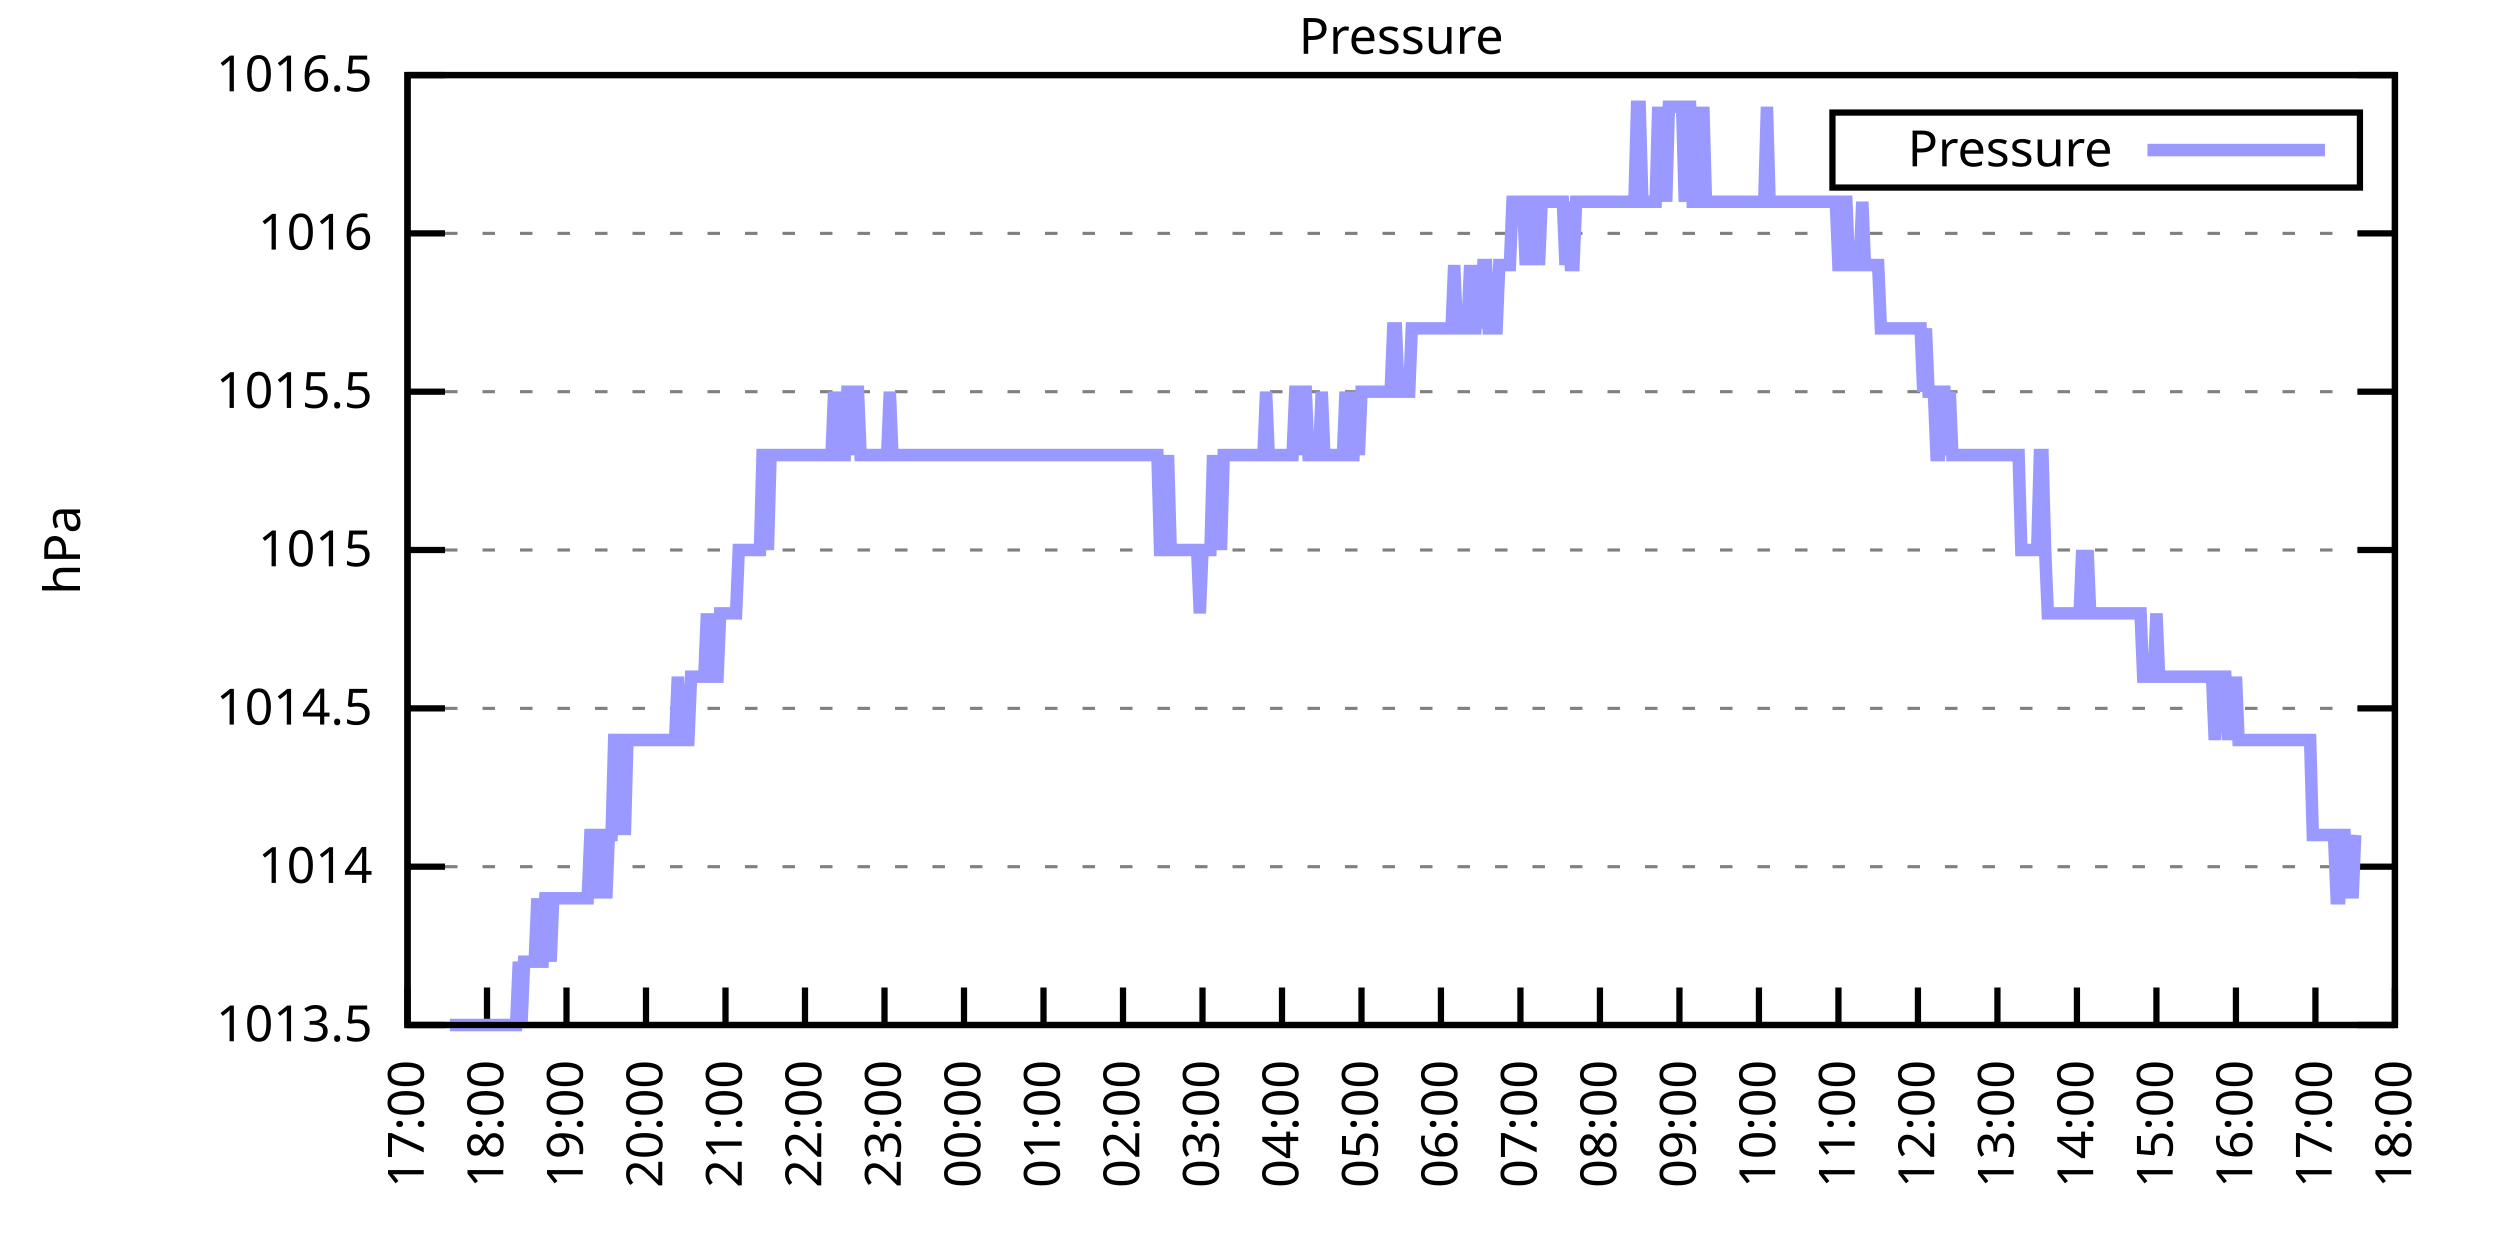
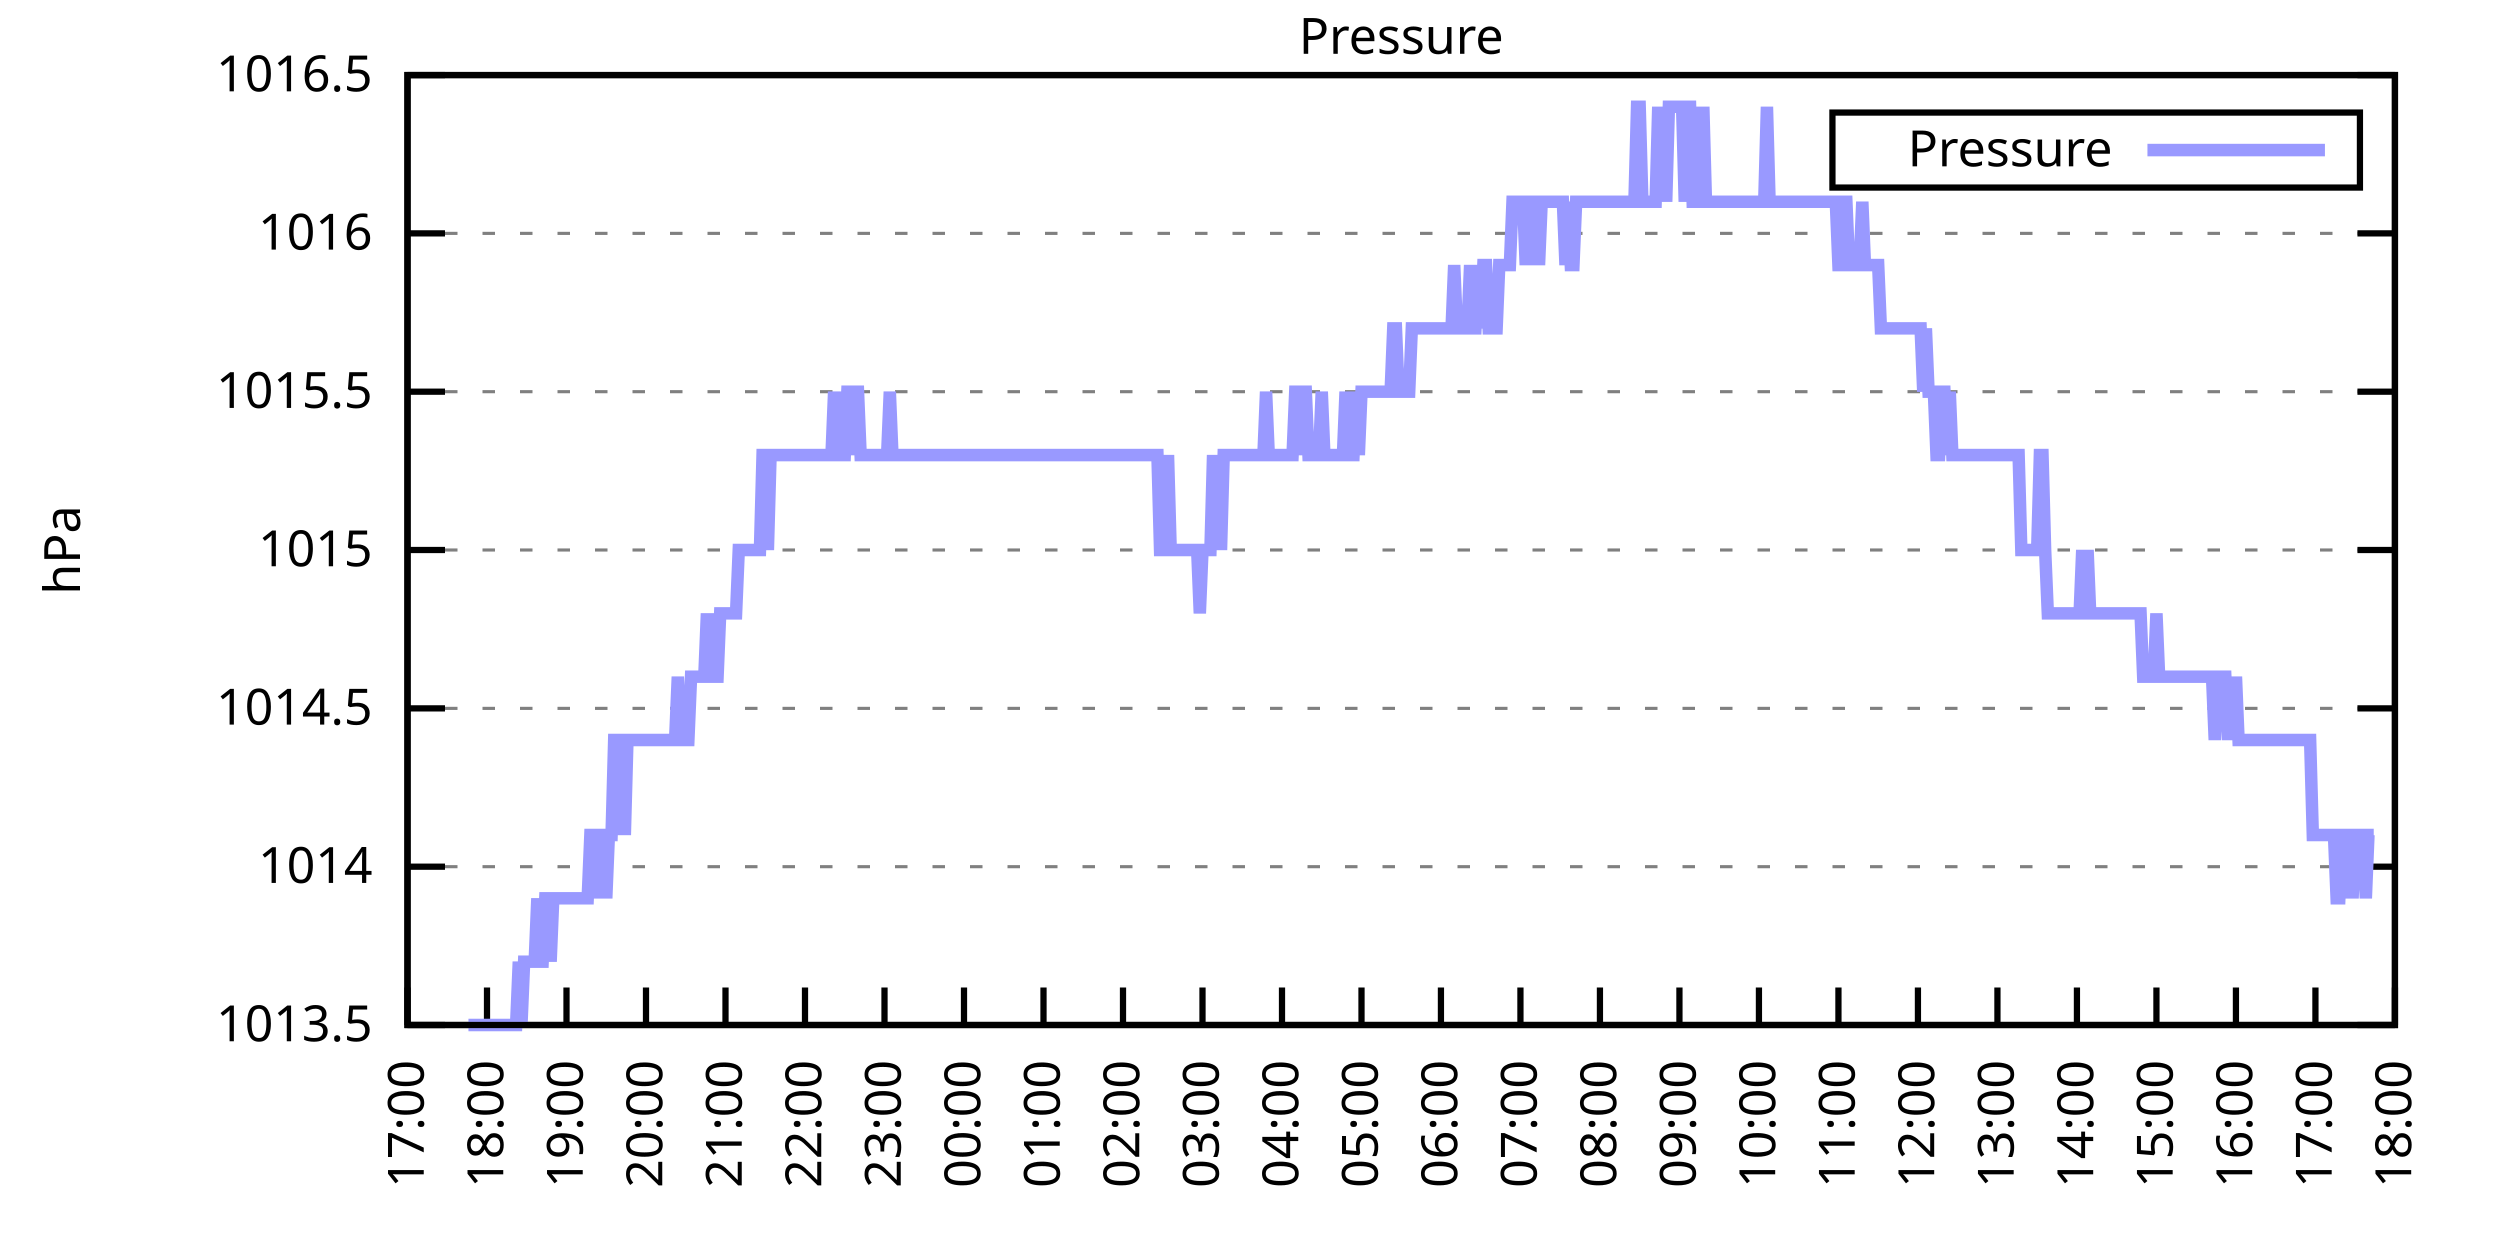
<svg xmlns="http://www.w3.org/2000/svg" xmlns:xlink="http://www.w3.org/1999/xlink" width="400" height="200" viewBox="0 0 400 200">
  <g id="gnuplot_canvas">
    <rect x="0" y="0" width="400" height="200" fill="none" />
    <defs>
      <circle id="gpDot" r="0.5" stroke-width="0.5" stroke="currentColor" />
      <path id="gpPt0" stroke-width="0.333" stroke="currentColor" d="M-1,0 h2 M0,-1 v2" />
      <path id="gpPt1" stroke-width="0.333" stroke="currentColor" d="M-1,-1 L1,1 M1,-1 L-1,1" />
      <path id="gpPt2" stroke-width="0.333" stroke="currentColor" d="M-1,0 L1,0 M0,-1 L0,1 M-1,-1 L1,1 M-1,1 L1,-1" />
      <rect id="gpPt3" stroke-width="0.333" stroke="currentColor" x="-1" y="-1" width="2" height="2" />
      <rect id="gpPt4" stroke-width="0.333" stroke="currentColor" fill="currentColor" x="-1" y="-1" width="2" height="2" />
      <circle id="gpPt5" stroke-width="0.333" stroke="currentColor" cx="0" cy="0" r="1" />
      <use xlink:href="#gpPt5" id="gpPt6" fill="currentColor" stroke="none" />
      <path id="gpPt7" stroke-width="0.333" stroke="currentColor" d="M0,-1.33 L-1.33,0.67 L1.33,0.67 z" />
      <use xlink:href="#gpPt7" id="gpPt8" fill="currentColor" stroke="none" />
      <use xlink:href="#gpPt7" id="gpPt9" stroke="currentColor" transform="rotate(180)" />
      <use xlink:href="#gpPt9" id="gpPt10" fill="currentColor" stroke="none" />
      <use xlink:href="#gpPt3" id="gpPt11" stroke="currentColor" transform="rotate(45)" />
      <use xlink:href="#gpPt11" id="gpPt12" fill="currentColor" stroke="none" />
      <path id="gpPt13" stroke-width="0.333" stroke="currentColor" d="M0,1.330 L1.265,0.411 L0.782,-1.067 L-0.782,-1.076 L-1.265,0.411 z" />
      <use xlink:href="#gpPt13" id="gpPt14" fill="currentColor" stroke="none" />
      <filter id="textbox" filterUnits="objectBoundingBox" x="0" y="0" height="1" width="1">
        <feFlood flood-color="white" flood-opacity="1" result="bgnd" />
        <feComposite in="SourceGraphic" in2="bgnd" operator="atop" />
      </filter>
      <filter id="greybox" filterUnits="objectBoundingBox" x="0" y="0" height="1" width="1">
        <feFlood flood-color="lightgrey" flood-opacity="1" result="grey" />
        <feComposite in="SourceGraphic" in2="grey" operator="atop" />
      </filter>
    </defs>
    <g fill="none" color="white" stroke="currentColor" stroke-width="1.00" stroke-linecap="butt" stroke-linejoin="miter">
</g>
    <g fill="none" color="black" stroke="currentColor" stroke-width="1.00" stroke-linecap="butt" stroke-linejoin="miter">
      <g stroke="none" shape-rendering="crispEdges">
        <polygon fill="rgb(255, 255, 255)" points="65.20,164.00 383.18,164.00 383.18,12.02 65.20,12.02 " />
      </g>
    </g>
    <g fill="none" color="black" stroke="currentColor" stroke-width="1.00" stroke-linecap="butt" stroke-linejoin="miter">
</g>
    <g fill="none" color="black" stroke="black" stroke-width="0.50" stroke-linecap="butt" stroke-linejoin="miter">
</g>
    <g fill="none" color="gray" stroke="currentColor" stroke-width="0.50" stroke-linecap="butt" stroke-linejoin="miter">
      <path stroke="gray" stroke-dasharray="2,4" class="gridline" d="M65.20,164.00 L383.19,164.00  " />
    </g>
    <g fill="none" color="gray" stroke="gray" stroke-width="1.00" stroke-linecap="butt" stroke-linejoin="miter">
</g>
    <g fill="none" color="black" stroke="currentColor" stroke-width="1.00" stroke-linecap="butt" stroke-linejoin="miter">
      <path stroke="black" d="M65.20,164.00 L71.20,164.00 M383.19,164.00 L377.19,164.00  " />
      <g transform="translate(59.60,166.60)" stroke="none" fill="black" font-family="Sans" font-size="8.00" text-anchor="end">
        <text>
          <tspan font-family="Sans"> 1013.5</tspan>
        </text>
      </g>
    </g>
    <g fill="none" color="black" stroke="currentColor" stroke-width="1.00" stroke-linecap="butt" stroke-linejoin="miter">
</g>
    <g fill="none" color="black" stroke="black" stroke-width="0.50" stroke-linecap="butt" stroke-linejoin="miter">
</g>
    <g fill="none" color="gray" stroke="currentColor" stroke-width="0.50" stroke-linecap="butt" stroke-linejoin="miter">
      <path stroke="gray" stroke-dasharray="2,4" class="gridline" d="M65.20,138.67 L383.19,138.67  " />
    </g>
    <g fill="none" color="gray" stroke="gray" stroke-width="1.00" stroke-linecap="butt" stroke-linejoin="miter">
</g>
    <g fill="none" color="black" stroke="currentColor" stroke-width="1.00" stroke-linecap="butt" stroke-linejoin="miter">
      <path stroke="black" d="M65.20,138.67 L71.20,138.67 M383.19,138.67 L377.19,138.67  " />
      <g transform="translate(59.60,141.27)" stroke="none" fill="black" font-family="Sans" font-size="8.00" text-anchor="end">
        <text>
          <tspan font-family="Sans"> 1014</tspan>
        </text>
      </g>
    </g>
    <g fill="none" color="black" stroke="currentColor" stroke-width="1.00" stroke-linecap="butt" stroke-linejoin="miter">
</g>
    <g fill="none" color="black" stroke="black" stroke-width="0.50" stroke-linecap="butt" stroke-linejoin="miter">
</g>
    <g fill="none" color="gray" stroke="currentColor" stroke-width="0.50" stroke-linecap="butt" stroke-linejoin="miter">
      <path stroke="gray" stroke-dasharray="2,4" class="gridline" d="M65.20,113.34 L383.19,113.34  " />
    </g>
    <g fill="none" color="gray" stroke="gray" stroke-width="1.00" stroke-linecap="butt" stroke-linejoin="miter">
</g>
    <g fill="none" color="black" stroke="currentColor" stroke-width="1.00" stroke-linecap="butt" stroke-linejoin="miter">
      <path stroke="black" d="M65.20,113.34 L71.20,113.34 M383.19,113.34 L377.19,113.34  " />
      <g transform="translate(59.60,115.94)" stroke="none" fill="black" font-family="Sans" font-size="8.00" text-anchor="end">
        <text>
          <tspan font-family="Sans"> 1014.5</tspan>
        </text>
      </g>
    </g>
    <g fill="none" color="black" stroke="currentColor" stroke-width="1.00" stroke-linecap="butt" stroke-linejoin="miter">
</g>
    <g fill="none" color="black" stroke="black" stroke-width="0.50" stroke-linecap="butt" stroke-linejoin="miter">
</g>
    <g fill="none" color="gray" stroke="currentColor" stroke-width="0.50" stroke-linecap="butt" stroke-linejoin="miter">
      <path stroke="gray" stroke-dasharray="2,4" class="gridline" d="M65.20,88.00 L383.19,88.00  " />
    </g>
    <g fill="none" color="gray" stroke="gray" stroke-width="1.00" stroke-linecap="butt" stroke-linejoin="miter">
</g>
    <g fill="none" color="black" stroke="currentColor" stroke-width="1.00" stroke-linecap="butt" stroke-linejoin="miter">
      <path stroke="black" d="M65.20,88.00 L71.20,88.00 M383.19,88.00 L377.19,88.00  " />
      <g transform="translate(59.60,90.60)" stroke="none" fill="black" font-family="Sans" font-size="8.00" text-anchor="end">
        <text>
          <tspan font-family="Sans"> 1015</tspan>
        </text>
      </g>
    </g>
    <g fill="none" color="black" stroke="currentColor" stroke-width="1.00" stroke-linecap="butt" stroke-linejoin="miter">
</g>
    <g fill="none" color="black" stroke="black" stroke-width="0.50" stroke-linecap="butt" stroke-linejoin="miter">
</g>
    <g fill="none" color="gray" stroke="currentColor" stroke-width="0.50" stroke-linecap="butt" stroke-linejoin="miter">
      <path stroke="gray" stroke-dasharray="2,4" class="gridline" d="M65.20,62.67 L383.19,62.67  " />
    </g>
    <g fill="none" color="gray" stroke="gray" stroke-width="1.00" stroke-linecap="butt" stroke-linejoin="miter">
</g>
    <g fill="none" color="black" stroke="currentColor" stroke-width="1.00" stroke-linecap="butt" stroke-linejoin="miter">
      <path stroke="black" d="M65.20,62.67 L71.20,62.67 M383.19,62.67 L377.19,62.67  " />
      <g transform="translate(59.60,65.27)" stroke="none" fill="black" font-family="Sans" font-size="8.00" text-anchor="end">
        <text>
          <tspan font-family="Sans"> 1015.5</tspan>
        </text>
      </g>
    </g>
    <g fill="none" color="black" stroke="currentColor" stroke-width="1.00" stroke-linecap="butt" stroke-linejoin="miter">
</g>
    <g fill="none" color="black" stroke="black" stroke-width="0.50" stroke-linecap="butt" stroke-linejoin="miter">
</g>
    <g fill="none" color="gray" stroke="currentColor" stroke-width="0.50" stroke-linecap="butt" stroke-linejoin="miter">
      <path stroke="gray" stroke-dasharray="2,4" class="gridline" d="M65.20,37.34 L383.19,37.34  " />
    </g>
    <g fill="none" color="gray" stroke="gray" stroke-width="1.00" stroke-linecap="butt" stroke-linejoin="miter">
</g>
    <g fill="none" color="black" stroke="currentColor" stroke-width="1.00" stroke-linecap="butt" stroke-linejoin="miter">
      <path stroke="black" d="M65.20,37.34 L71.20,37.34 M383.19,37.34 L377.19,37.34  " />
      <g transform="translate(59.60,39.94)" stroke="none" fill="black" font-family="Sans" font-size="8.00" text-anchor="end">
        <text>
          <tspan font-family="Sans"> 1016</tspan>
        </text>
      </g>
    </g>
    <g fill="none" color="black" stroke="currentColor" stroke-width="1.00" stroke-linecap="butt" stroke-linejoin="miter">
</g>
    <g fill="none" color="black" stroke="black" stroke-width="0.50" stroke-linecap="butt" stroke-linejoin="miter">
</g>
    <g fill="none" color="gray" stroke="currentColor" stroke-width="0.50" stroke-linecap="butt" stroke-linejoin="miter">
      <path stroke="gray" stroke-dasharray="2,4" class="gridline" d="M65.20,12.01 L383.19,12.01  " />
    </g>
    <g fill="none" color="gray" stroke="gray" stroke-width="1.00" stroke-linecap="butt" stroke-linejoin="miter">
</g>
    <g fill="none" color="black" stroke="currentColor" stroke-width="1.00" stroke-linecap="butt" stroke-linejoin="miter">
      <path stroke="black" d="M65.20,12.01 L71.20,12.01 M383.19,12.01 L377.19,12.01  " />
      <g transform="translate(59.60,14.61)" stroke="none" fill="black" font-family="Sans" font-size="8.00" text-anchor="end">
        <text>
          <tspan font-family="Sans"> 1016.5</tspan>
        </text>
      </g>
    </g>
    <g fill="none" color="black" stroke="currentColor" stroke-width="1.00" stroke-linecap="butt" stroke-linejoin="miter">
      <path stroke="black" d="M65.20,164.00 L65.20,158.00  " />
      <g transform="translate(67.80,169.60) rotate(270.00)" stroke="none" fill="black" font-family="Sans" font-size="8.00" text-anchor="end">
        <text>
          <tspan font-family="Sans">17:00</tspan>
        </text>
      </g>
    </g>
    <g fill="none" color="black" stroke="currentColor" stroke-width="1.00" stroke-linecap="butt" stroke-linejoin="miter">
      <path stroke="black" d="M77.92,164.00 L77.92,158.00  " />
      <g transform="translate(80.52,169.60) rotate(270.00)" stroke="none" fill="black" font-family="Sans" font-size="8.00" text-anchor="end">
        <text>
          <tspan font-family="Sans">18:00</tspan>
        </text>
      </g>
    </g>
    <g fill="none" color="black" stroke="currentColor" stroke-width="1.00" stroke-linecap="butt" stroke-linejoin="miter">
      <path stroke="black" d="M90.64,164.00 L90.64,158.00  " />
      <g transform="translate(93.24,169.60) rotate(270.00)" stroke="none" fill="black" font-family="Sans" font-size="8.00" text-anchor="end">
        <text>
          <tspan font-family="Sans">19:00</tspan>
        </text>
      </g>
    </g>
    <g fill="none" color="black" stroke="currentColor" stroke-width="1.00" stroke-linecap="butt" stroke-linejoin="miter">
      <path stroke="black" d="M103.36,164.00 L103.36,158.00  " />
      <g transform="translate(105.96,169.60) rotate(270.00)" stroke="none" fill="black" font-family="Sans" font-size="8.00" text-anchor="end">
        <text>
          <tspan font-family="Sans">20:00</tspan>
        </text>
      </g>
    </g>
    <g fill="none" color="black" stroke="currentColor" stroke-width="1.00" stroke-linecap="butt" stroke-linejoin="miter">
      <path stroke="black" d="M116.08,164.00 L116.08,158.00  " />
      <g transform="translate(118.68,169.60) rotate(270.00)" stroke="none" fill="black" font-family="Sans" font-size="8.00" text-anchor="end">
        <text>
          <tspan font-family="Sans">21:00</tspan>
        </text>
      </g>
    </g>
    <g fill="none" color="black" stroke="currentColor" stroke-width="1.00" stroke-linecap="butt" stroke-linejoin="miter">
      <path stroke="black" d="M128.80,164.00 L128.80,158.00  " />
      <g transform="translate(131.40,169.60) rotate(270.00)" stroke="none" fill="black" font-family="Sans" font-size="8.00" text-anchor="end">
        <text>
          <tspan font-family="Sans">22:00</tspan>
        </text>
      </g>
    </g>
    <g fill="none" color="black" stroke="currentColor" stroke-width="1.00" stroke-linecap="butt" stroke-linejoin="miter">
      <path stroke="black" d="M141.52,164.00 L141.52,158.00  " />
      <g transform="translate(144.12,169.60) rotate(270.00)" stroke="none" fill="black" font-family="Sans" font-size="8.00" text-anchor="end">
        <text>
          <tspan font-family="Sans">23:00</tspan>
        </text>
      </g>
    </g>
    <g fill="none" color="black" stroke="currentColor" stroke-width="1.00" stroke-linecap="butt" stroke-linejoin="miter">
      <path stroke="black" d="M154.24,164.00 L154.24,158.00  " />
      <g transform="translate(156.84,169.60) rotate(270.00)" stroke="none" fill="black" font-family="Sans" font-size="8.00" text-anchor="end">
        <text>
          <tspan font-family="Sans">00:00</tspan>
        </text>
      </g>
    </g>
    <g fill="none" color="black" stroke="currentColor" stroke-width="1.00" stroke-linecap="butt" stroke-linejoin="miter">
      <path stroke="black" d="M166.96,164.00 L166.96,158.00  " />
      <g transform="translate(169.56,169.60) rotate(270.00)" stroke="none" fill="black" font-family="Sans" font-size="8.00" text-anchor="end">
        <text>
          <tspan font-family="Sans">01:00</tspan>
        </text>
      </g>
    </g>
    <g fill="none" color="black" stroke="currentColor" stroke-width="1.00" stroke-linecap="butt" stroke-linejoin="miter">
      <path stroke="black" d="M179.68,164.00 L179.68,158.00  " />
      <g transform="translate(182.28,169.60) rotate(270.00)" stroke="none" fill="black" font-family="Sans" font-size="8.00" text-anchor="end">
        <text>
          <tspan font-family="Sans">02:00</tspan>
        </text>
      </g>
    </g>
    <g fill="none" color="black" stroke="currentColor" stroke-width="1.00" stroke-linecap="butt" stroke-linejoin="miter">
      <path stroke="black" d="M192.40,164.00 L192.40,158.00  " />
      <g transform="translate(195.00,169.60) rotate(270.00)" stroke="none" fill="black" font-family="Sans" font-size="8.00" text-anchor="end">
        <text>
          <tspan font-family="Sans">03:00</tspan>
        </text>
      </g>
    </g>
    <g fill="none" color="black" stroke="currentColor" stroke-width="1.00" stroke-linecap="butt" stroke-linejoin="miter">
      <path stroke="black" d="M205.12,164.00 L205.12,158.00  " />
      <g transform="translate(207.72,169.60) rotate(270.00)" stroke="none" fill="black" font-family="Sans" font-size="8.00" text-anchor="end">
        <text>
          <tspan font-family="Sans">04:00</tspan>
        </text>
      </g>
    </g>
    <g fill="none" color="black" stroke="currentColor" stroke-width="1.00" stroke-linecap="butt" stroke-linejoin="miter">
      <path stroke="black" d="M217.84,164.00 L217.84,158.00  " />
      <g transform="translate(220.44,169.60) rotate(270.00)" stroke="none" fill="black" font-family="Sans" font-size="8.00" text-anchor="end">
        <text>
          <tspan font-family="Sans">05:00</tspan>
        </text>
      </g>
    </g>
    <g fill="none" color="black" stroke="currentColor" stroke-width="1.00" stroke-linecap="butt" stroke-linejoin="miter">
      <path stroke="black" d="M230.55,164.00 L230.55,158.00  " />
      <g transform="translate(233.15,169.60) rotate(270.00)" stroke="none" fill="black" font-family="Sans" font-size="8.00" text-anchor="end">
        <text>
          <tspan font-family="Sans">06:00</tspan>
        </text>
      </g>
    </g>
    <g fill="none" color="black" stroke="currentColor" stroke-width="1.00" stroke-linecap="butt" stroke-linejoin="miter">
      <path stroke="black" d="M243.27,164.00 L243.27,158.00  " />
      <g transform="translate(245.87,169.60) rotate(270.00)" stroke="none" fill="black" font-family="Sans" font-size="8.00" text-anchor="end">
        <text>
          <tspan font-family="Sans">07:00</tspan>
        </text>
      </g>
    </g>
    <g fill="none" color="black" stroke="currentColor" stroke-width="1.00" stroke-linecap="butt" stroke-linejoin="miter">
      <path stroke="black" d="M255.99,164.00 L255.99,158.00  " />
      <g transform="translate(258.59,169.60) rotate(270.00)" stroke="none" fill="black" font-family="Sans" font-size="8.00" text-anchor="end">
        <text>
          <tspan font-family="Sans">08:00</tspan>
        </text>
      </g>
    </g>
    <g fill="none" color="black" stroke="currentColor" stroke-width="1.00" stroke-linecap="butt" stroke-linejoin="miter">
      <path stroke="black" d="M268.71,164.00 L268.71,158.00  " />
      <g transform="translate(271.31,169.60) rotate(270.00)" stroke="none" fill="black" font-family="Sans" font-size="8.00" text-anchor="end">
        <text>
          <tspan font-family="Sans">09:00</tspan>
        </text>
      </g>
    </g>
    <g fill="none" color="black" stroke="currentColor" stroke-width="1.00" stroke-linecap="butt" stroke-linejoin="miter">
      <path stroke="black" d="M281.43,164.00 L281.43,158.00  " />
      <g transform="translate(284.03,169.60) rotate(270.00)" stroke="none" fill="black" font-family="Sans" font-size="8.00" text-anchor="end">
        <text>
          <tspan font-family="Sans">10:00</tspan>
        </text>
      </g>
    </g>
    <g fill="none" color="black" stroke="currentColor" stroke-width="1.00" stroke-linecap="butt" stroke-linejoin="miter">
      <path stroke="black" d="M294.15,164.00 L294.15,158.00  " />
      <g transform="translate(296.75,169.60) rotate(270.00)" stroke="none" fill="black" font-family="Sans" font-size="8.00" text-anchor="end">
        <text>
          <tspan font-family="Sans">11:00</tspan>
        </text>
      </g>
    </g>
    <g fill="none" color="black" stroke="currentColor" stroke-width="1.00" stroke-linecap="butt" stroke-linejoin="miter">
      <path stroke="black" d="M306.87,164.00 L306.87,158.00  " />
      <g transform="translate(309.47,169.60) rotate(270.00)" stroke="none" fill="black" font-family="Sans" font-size="8.00" text-anchor="end">
        <text>
          <tspan font-family="Sans">12:00</tspan>
        </text>
      </g>
    </g>
    <g fill="none" color="black" stroke="currentColor" stroke-width="1.00" stroke-linecap="butt" stroke-linejoin="miter">
      <path stroke="black" d="M319.59,164.00 L319.59,158.00  " />
      <g transform="translate(322.19,169.60) rotate(270.00)" stroke="none" fill="black" font-family="Sans" font-size="8.00" text-anchor="end">
        <text>
          <tspan font-family="Sans">13:00</tspan>
        </text>
      </g>
    </g>
    <g fill="none" color="black" stroke="currentColor" stroke-width="1.00" stroke-linecap="butt" stroke-linejoin="miter">
      <path stroke="black" d="M332.31,164.00 L332.31,158.00  " />
      <g transform="translate(334.91,169.60) rotate(270.00)" stroke="none" fill="black" font-family="Sans" font-size="8.00" text-anchor="end">
        <text>
          <tspan font-family="Sans">14:00</tspan>
        </text>
      </g>
    </g>
    <g fill="none" color="black" stroke="currentColor" stroke-width="1.00" stroke-linecap="butt" stroke-linejoin="miter">
      <path stroke="black" d="M345.03,164.00 L345.03,158.00  " />
      <g transform="translate(347.63,169.60) rotate(270.00)" stroke="none" fill="black" font-family="Sans" font-size="8.00" text-anchor="end">
        <text>
          <tspan font-family="Sans">15:00</tspan>
        </text>
      </g>
    </g>
    <g fill="none" color="black" stroke="currentColor" stroke-width="1.00" stroke-linecap="butt" stroke-linejoin="miter">
      <path stroke="black" d="M357.75,164.00 L357.75,158.00  " />
      <g transform="translate(360.35,169.60) rotate(270.00)" stroke="none" fill="black" font-family="Sans" font-size="8.00" text-anchor="end">
        <text>
          <tspan font-family="Sans">16:00</tspan>
        </text>
      </g>
    </g>
    <g fill="none" color="black" stroke="currentColor" stroke-width="1.00" stroke-linecap="butt" stroke-linejoin="miter">
      <path stroke="black" d="M370.47,164.00 L370.47,158.00  " />
      <g transform="translate(373.07,169.60) rotate(270.00)" stroke="none" fill="black" font-family="Sans" font-size="8.00" text-anchor="end">
        <text>
          <tspan font-family="Sans">17:00</tspan>
        </text>
      </g>
    </g>
    <g fill="none" color="black" stroke="currentColor" stroke-width="1.00" stroke-linecap="butt" stroke-linejoin="miter">
      <path stroke="black" d="M383.19,164.00 L383.19,158.00  " />
      <g transform="translate(385.79,169.60) rotate(270.00)" stroke="none" fill="black" font-family="Sans" font-size="8.00" text-anchor="end">
        <text>
          <tspan font-family="Sans">18:00</tspan>
        </text>
      </g>
    </g>
    <g fill="none" color="black" stroke="currentColor" stroke-width="1.00" stroke-linecap="butt" stroke-linejoin="miter">
</g>
    <g fill="none" color="black" stroke="currentColor" stroke-width="1.00" stroke-linecap="butt" stroke-linejoin="miter">
      <path stroke="black" d="M65.20,12.01 L65.20,164.00 L383.19,164.00 L383.19,12.01 L65.20,12.01 Z  " />
    </g>
    <g fill="none" color="black" stroke="currentColor" stroke-width="1.00" stroke-linecap="butt" stroke-linejoin="miter">
</g>
    <g fill="none" color="black" stroke="currentColor" stroke-width="1.00" stroke-linecap="butt" stroke-linejoin="miter">
      <path stroke="black" d="M293.19,30.01 L293.19,18.01 L377.59,18.01 L377.59,30.01 L293.19,30.01 Z  " />
    </g>
    <g id="Pressure_plot_1">
      <g fill="none" color="white" stroke="black" stroke-width="2.00" stroke-linecap="butt" stroke-linejoin="miter">
</g>
      <g fill="none" color="black" stroke="currentColor" stroke-width="2.00" stroke-linecap="butt" stroke-linejoin="miter">
        <g transform="translate(337.99,26.61)" stroke="none" fill="black" font-family="Sans" font-size="8.00" text-anchor="end">
          <text>
            <tspan font-family="Sans">Pressure</tspan>
          </text>
        </g>
      </g>
      <g fill="none" color="black" stroke="currentColor" stroke-width="2.00" stroke-linecap="butt" stroke-linejoin="miter">
-         <path stroke="rgb(153, 153, 255)" d="M343.59,24.01 L371.99,24.01 M71.98,164.00 L72.41,164.00 L72.83,164.00 L73.26,164.00 L73.68,164.00 L74.10,164.00   L74.53,164.00 L74.95,164.00 L75.38,164.00 L75.80,164.00 L76.22,164.00 L76.65,164.00 L77.07,164.00 L77.50,164.00   L77.92,164.00 L78.34,164.00 L78.77,164.00 L79.19,164.00 L79.62,164.00 L80.04,164.00 L80.46,164.00 L80.89,164.00   L81.31,164.00 L81.74,164.00 L82.16,164.00 L82.58,164.00 L83.01,153.87 L83.43,164.00 L83.86,153.87 L84.28,153.87   L84.70,153.87 L85.13,153.87 L85.55,153.87 L85.98,143.73 L86.40,153.87 L86.82,153.87 L87.25,143.73 L87.67,143.73   L88.10,153.87 L88.52,143.73 L88.94,143.73 L89.37,143.73 L89.79,143.73 L90.22,143.73 L90.64,143.73 L91.06,143.73   L91.49,143.73 L91.91,143.73 L92.34,143.73 L92.76,143.73 L93.18,143.73 L93.61,143.73 L94.03,143.73 L94.46,133.60   L94.88,133.60 L95.30,143.73 L95.73,133.60 L96.15,133.60 L96.58,133.60 L97.00,143.73 L97.42,133.60 L97.85,133.60   L98.27,118.40 L98.69,118.40 L99.12,133.60 L99.54,118.40 L99.97,133.60 L100.39,118.40 L100.81,118.40 L101.24,118.40   L101.66,118.40 L102.09,118.40 L102.51,118.40 L102.93,118.40 L103.36,118.40 L103.78,118.40 L104.21,118.40 L104.63,118.40   L105.05,118.40 L105.48,118.40 L105.90,118.40 L106.33,118.40 L106.75,118.40 L107.17,118.40 L107.60,118.40 L108.02,118.40   L108.45,108.27 L108.87,118.40 L109.29,118.40 L109.72,118.40 L110.14,118.40 L110.57,108.27 L110.99,108.27 L111.41,108.27   L111.84,108.27 L112.26,108.27 L112.69,108.27 L113.11,98.14 L113.53,108.27 L113.96,98.14 L114.38,108.27 L114.81,108.27   L115.23,98.14 L115.65,98.14 L116.08,98.14 L116.50,98.14 L116.93,98.14 L117.35,98.14 L117.77,98.14 L118.20,88.00   L118.62,88.00 L119.05,88.00 L119.47,88.00 L119.89,88.00 L120.32,88.00 L120.74,88.00 L121.17,88.00 L121.59,88.00   L122.01,72.81 L122.44,72.81 L122.86,88.00 L123.29,72.81 L123.71,72.81 L124.13,72.81 L124.56,72.81 L124.98,72.81   L125.41,72.81 L125.83,72.81 L126.25,72.81 L126.68,72.81 L127.10,72.81 L127.53,72.81 L127.95,72.81 L128.37,72.81   L128.80,72.81 L129.22,72.81 L129.65,72.81 L130.07,72.81 L130.49,72.81 L130.92,72.81 L131.34,72.81 L131.77,72.81   L132.19,72.81 L132.61,72.81 L133.04,72.81 L133.46,62.67 L133.89,72.81 L134.31,62.67 L134.73,72.81 L135.16,72.81   L135.58,62.67 L136.01,62.67 L136.43,72.81 L136.85,62.67 L137.28,62.67 L137.70,72.81 L138.13,72.81 L138.55,72.81   L138.97,72.81 L139.40,72.81 L139.82,72.81 L140.25,72.81 L140.67,72.81 L141.09,72.81 L141.52,72.81 L141.94,72.81   L142.37,62.67 L142.79,72.81 L143.21,72.81 L143.64,72.81 L144.06,72.81 L144.49,72.81 L144.91,72.81 L145.33,72.81   L145.76,72.81 L146.18,72.81 L146.61,72.81 L147.03,72.81 L147.45,72.81 L147.88,72.81 L148.30,72.81 L148.73,72.81   L149.15,72.81 L149.57,72.81 L150.00,72.81 L150.42,72.81 L150.85,72.81 L151.27,72.81 L151.69,72.81 L152.12,72.81   L152.54,72.81 L152.97,72.81 L153.39,72.81 L153.81,72.81 L154.24,72.81 L154.66,72.81 L155.09,72.81 L155.51,72.81   L155.93,72.81 L156.36,72.81 L156.78,72.81 L157.21,72.81 L157.63,72.81 L158.05,72.81 L158.48,72.81 L158.90,72.81   L159.33,72.81 L159.75,72.81 L160.17,72.81 L160.60,72.81 L161.02,72.81 L161.44,72.81 L161.87,72.81 L162.29,72.81   L162.72,72.81 L163.14,72.81 L163.56,72.81 L163.99,72.81 L164.41,72.81 L164.84,72.81 L165.26,72.81 L165.68,72.81   L166.11,72.81 L166.53,72.81 L166.96,72.81 L167.38,72.81 L167.80,72.81 L168.23,72.81 L168.65,72.81 L169.08,72.81   L169.50,72.81 L169.92,72.81 L170.35,72.81 L170.77,72.81 L171.20,72.81 L171.62,72.81 L172.04,72.81 L172.47,72.81   L172.89,72.81 L173.32,72.81 L173.74,72.81 L174.16,72.81 L174.59,72.81 L175.01,72.81 L175.44,72.81 L175.86,72.81   L176.28,72.81 L176.71,72.81 L177.13,72.81 L177.56,72.81 L177.98,72.81 L178.40,72.81 L178.83,72.81 L179.25,72.81   L179.68,72.81 L180.10,72.81 L180.52,72.81 L180.95,72.81 L181.37,72.81 L181.80,72.81 L182.22,72.81 L182.64,72.81   L183.07,72.81 L183.49,72.81 L183.92,72.81 L184.34,72.81 L184.76,72.81 L185.19,72.81 L185.61,88.00 L186.04,88.00   L186.46,88.00 L186.88,72.81 L187.31,88.00 L187.73,88.00 L188.16,88.00 L188.58,88.00 L189.00,88.00 L189.43,88.00   L189.85,88.00 L190.28,88.00 L190.70,88.00 L191.12,88.00 L191.55,88.00 L191.97,98.14 L192.40,88.00 L192.82,88.00   L193.24,88.00 L193.67,88.00 L194.09,72.81 L194.52,88.00 L194.94,72.81 L195.36,88.00 L195.79,72.81 L196.21,72.81   L196.64,72.81 L197.06,72.81 L197.48,72.81 L197.91,72.81 L198.33,72.81 L198.76,72.81 L199.18,72.81 L199.60,72.81   L200.03,72.81 L200.45,72.81 L200.88,72.81 L201.30,72.81 L201.72,72.81 L202.15,72.81 L202.57,62.67 L203.00,72.81   L203.42,72.81 L203.84,72.81 L204.27,72.81 L204.69,72.81 L205.12,72.81 L205.54,72.81 L205.96,72.81 L206.39,72.81   L206.81,72.81 L207.24,62.67 L207.66,62.67 L208.08,72.81 L208.51,62.67 L208.93,62.67 L209.36,72.81 L209.78,72.81   L210.20,72.81 L210.63,72.81 L211.05,72.81 L211.48,62.67 L211.90,72.81 L212.32,72.81 L212.75,72.81 L213.17,72.81   L213.60,72.81 L214.02,72.81 L214.44,72.81 L214.87,72.81 L215.29,62.67 L215.72,72.81 L216.14,72.81 L216.56,72.81   L216.99,62.67 L217.41,72.81 L217.84,62.67 L218.26,62.67 L218.68,62.67 L219.11,62.67 L219.53,62.67 L219.96,62.67   L220.38,62.67 L220.80,62.67 L221.23,62.67 L221.65,62.67 L222.08,62.67 L222.50,62.67 L222.92,52.54 L223.35,52.54   L223.77,62.67 L224.20,62.67 L224.62,62.67 L225.04,62.67 L225.47,62.67 L225.89,52.54 L226.31,52.54 L226.74,52.54   L227.16,52.54 L227.59,52.54 L228.01,52.54 L228.43,52.54 L228.86,52.54 L229.28,52.54 L229.71,52.54 L230.13,52.54   L230.55,52.54 L230.98,52.54 L231.40,52.54 L231.83,52.54 L232.25,52.54 L232.67,42.41 L233.10,52.54 L233.52,52.54   L233.95,52.54 L234.37,52.54 L234.79,52.54 L235.22,42.41 L235.64,52.54 L236.07,52.54 L236.49,42.41 L236.91,52.54   L237.34,42.41 L237.76,42.41 L238.19,52.54 L238.61,52.54 L239.03,52.54 L239.46,52.54 L239.88,42.41 L240.31,42.41   L240.73,42.41 L241.15,42.41 L241.58,42.41 L242.00,32.28 L242.43,32.28 L242.85,32.28 L243.27,32.28 L243.70,32.28   L244.12,42.41 L244.55,32.28 L244.97,42.41 L245.39,32.28 L245.82,32.28 L246.24,42.41 L246.67,32.28 L247.09,32.28   L247.51,32.28 L247.94,32.28 L248.36,32.28 L248.79,32.28 L249.21,32.28 L249.63,32.28 L250.06,32.28 L250.48,42.41   L250.91,32.28 L251.33,42.41 L251.75,42.41 L252.18,32.28 L252.60,32.28 L253.03,32.28 L253.45,32.28 L253.87,32.28   L254.30,32.28 L254.72,32.28 L255.15,32.28 L255.57,32.28 L255.99,32.28 L256.42,32.28 L256.84,32.28 L257.27,32.28   L257.69,32.28 L258.11,32.28 L258.54,32.28 L258.96,32.28 L259.39,32.28 L259.81,32.28 L260.23,32.28 L260.66,32.28   L261.08,32.28 L261.51,32.28 L261.93,17.08 L262.35,17.08 L262.78,32.28 L263.20,32.28 L263.63,32.28 L264.05,32.28   L264.47,32.28 L264.90,32.28 L265.32,17.08 L265.75,32.28 L266.17,17.08 L266.59,32.28 L267.02,17.08 L267.44,17.08   L267.87,17.08 L268.29,17.08 L268.71,17.08 L269.14,17.08 L269.56,32.28 L269.99,17.08 L270.41,17.08 L270.83,32.28   L271.26,32.28 L271.68,17.08 L272.11,32.28 L272.53,17.08 L272.95,32.28 L273.38,32.28 L273.80,32.28 L274.23,32.28   L274.65,32.28 L275.07,32.28 L275.50,32.28 L275.92,32.28 L276.35,32.28 L276.77,32.28 L277.19,32.28 L277.62,32.28   L278.04,32.28 L278.47,32.28 L278.89,32.28 L279.31,32.28 L279.74,32.28 L280.16,32.28 L280.59,32.28 L281.01,32.28   L281.43,32.28 L281.86,32.28 L282.28,32.28 L282.71,17.08 L283.13,32.28 L283.55,32.28 L283.98,32.28 L284.40,32.28   L284.83,32.28 L285.25,32.28 L285.67,32.28 L286.10,32.28 L286.52,32.28 L286.95,32.28 L287.37,32.28 L287.79,32.28   L288.22,32.28 L288.64,32.28 L289.06,32.28 L289.49,32.28 L289.91,32.28 L290.34,32.28 L290.76,32.28 L291.18,32.28   L291.61,32.28 L292.03,32.28 L292.46,32.28 L292.88,32.28 L293.30,32.28 L293.73,32.28 L294.15,42.41 L294.58,42.41   L295.00,32.28 L295.42,32.28 L295.85,42.41 L296.27,42.41 L296.70,42.41 L297.12,42.41 L297.54,42.41 L297.97,32.28   L298.39,42.41 L298.82,42.41 L299.24,42.41 L299.66,42.41 L300.09,42.41 L300.51,42.41 L300.94,52.54 L301.36,52.54   L301.78,52.54 L302.21,52.54 L302.63,52.54 L303.06,52.54 L303.48,52.54 L303.90,52.54 L304.33,52.54 L304.75,52.54   L305.18,52.54 L305.60,52.54 L306.02,52.54 L306.45,52.54 L306.87,52.54 L307.30,52.54 L307.72,62.67 L308.14,52.54   L308.57,62.67 L308.99,62.67 L309.42,62.67 L309.84,72.81 L310.26,72.81 L310.69,62.67 L311.11,62.67 L311.54,72.81   L311.96,62.67 L312.38,72.81 L312.81,72.81 L313.23,72.81 L313.66,72.81 L314.08,72.81 L314.50,72.81 L314.93,72.81   L315.35,72.81 L315.78,72.81 L316.20,72.81 L316.62,72.81 L317.05,72.81 L317.47,72.81 L317.90,72.81 L318.32,72.81   L318.74,72.81 L319.17,72.81 L319.59,72.81 L320.02,72.81 L320.44,72.81 L320.86,72.81 L321.29,72.81 L321.71,72.81   L322.14,72.81 L322.56,72.81 L322.98,72.81 L323.41,88.00 L323.83,88.00 L324.26,88.00 L324.68,88.00 L325.10,88.00   L325.53,88.00 L325.95,88.00 L326.38,72.81 L326.80,72.81 L327.22,88.00 L327.65,98.14 L328.07,98.14 L328.50,98.14   L328.92,98.14 L329.34,98.14 L329.77,98.14 L330.19,98.14 L330.62,98.14 L331.04,98.14 L331.46,98.14 L331.89,98.14   L332.31,98.14 L332.74,98.14 L333.16,88.00 L333.58,98.14 L334.01,88.00 L334.43,98.14 L334.86,98.14 L335.28,98.14   L335.70,98.14 L336.13,98.14 L336.55,98.14 L336.98,98.14 L337.40,98.14 L337.82,98.14 L338.25,98.14 L338.67,98.14   L339.10,98.14 L339.52,98.14 L339.94,98.14 L340.37,98.14 L340.79,98.14 L341.22,98.14 L341.64,98.14 L342.06,98.14   L342.49,98.14 L342.91,108.27 L343.34,108.27 L343.76,108.27 L344.18,108.27 L344.61,108.27 L345.03,98.14 L345.46,108.27   L345.88,108.27 L346.30,108.27 L346.73,108.27 L347.15,108.27 L347.58,108.27 L348.00,108.27 L348.42,108.27 L348.85,108.27   L349.27,108.27 L349.70,108.27 L350.12,108.27 L350.54,108.27 L350.97,108.27 L351.39,108.27 L351.81,108.27 L352.24,108.27   L352.66,108.27 L353.09,108.27 L353.51,108.27 L353.93,108.27 L354.36,118.40 L354.78,108.27 L355.21,108.27 L355.63,108.27   L356.05,108.27 L356.48,118.40 L356.90,108.27 L357.33,118.40 L357.75,108.27 L358.17,118.40 L358.60,118.40 L359.02,118.40   L359.45,118.40 L359.87,118.40 L360.29,118.40 L360.72,118.40 L361.14,118.40 L361.57,118.40 L361.99,118.40 L362.41,118.40   L362.84,118.40 L363.26,118.40 L363.69,118.40 L364.11,118.40 L364.53,118.40 L364.96,118.40 L365.38,118.40 L365.81,118.40   L366.23,118.40 L366.65,118.40 L367.08,118.40 L367.50,118.40 L367.93,118.40 L368.35,118.40 L368.77,118.40 L369.20,118.40   L369.62,118.40 L370.05,133.60 L370.47,133.60 L370.89,133.60 L371.32,133.60 L371.74,133.60 L372.17,133.60 L372.59,133.60   L373.01,133.60 L373.44,133.60 L373.86,143.73 L374.29,143.73 L374.71,133.60 L375.13,133.60 L375.56,143.73 L375.98,133.60   L376.41,143.73 L376.83,133.60  " />
+         <path stroke="rgb(153, 153, 255)" d="M343.59,24.01 L371.99,24.01 M74.95,164.00 L75.38,164.00 L75.80,164.00 L76.22,164.00 L76.65,164.00 L77.07,164.00   L77.50,164.00 L77.92,164.00 L78.34,164.00 L78.77,164.00 L79.19,164.00 L79.62,164.00 L80.04,164.00 L80.46,164.00   L80.89,164.00 L81.31,164.00 L81.74,164.00 L82.16,164.00 L82.58,164.00 L83.01,153.87 L83.43,164.00 L83.86,153.87   L84.28,153.87 L84.70,153.87 L85.13,153.87 L85.55,153.87 L85.98,143.73 L86.40,153.87 L86.82,153.87 L87.25,143.73   L87.67,143.73 L88.10,153.87 L88.52,143.73 L88.94,143.73 L89.37,143.73 L89.79,143.73 L90.22,143.73 L90.64,143.73   L91.06,143.73 L91.49,143.73 L91.91,143.73 L92.34,143.73 L92.76,143.73 L93.18,143.73 L93.61,143.73 L94.03,143.73   L94.46,133.60 L94.88,133.60 L95.30,143.73 L95.73,133.60 L96.15,133.60 L96.58,133.60 L97.00,143.73 L97.42,133.60   L97.85,133.60 L98.27,118.40 L98.69,118.40 L99.12,133.60 L99.54,118.40 L99.97,133.60 L100.39,118.40 L100.81,118.40   L101.24,118.40 L101.66,118.40 L102.09,118.40 L102.51,118.40 L102.93,118.40 L103.36,118.40 L103.78,118.40 L104.21,118.40   L104.63,118.40 L105.05,118.40 L105.48,118.40 L105.90,118.40 L106.33,118.40 L106.75,118.40 L107.17,118.40 L107.60,118.40   L108.02,118.40 L108.45,108.27 L108.87,118.40 L109.29,118.40 L109.72,118.40 L110.14,118.40 L110.57,108.27 L110.99,108.27   L111.41,108.27 L111.84,108.27 L112.26,108.27 L112.69,108.27 L113.11,98.14 L113.53,108.27 L113.96,98.14 L114.38,108.27   L114.81,108.27 L115.23,98.14 L115.65,98.14 L116.08,98.14 L116.50,98.14 L116.93,98.14 L117.35,98.14 L117.77,98.14   L118.20,88.00 L118.62,88.00 L119.05,88.00 L119.47,88.00 L119.89,88.00 L120.32,88.00 L120.74,88.00 L121.17,88.00   L121.59,88.00 L122.01,72.81 L122.44,72.81 L122.86,88.00 L123.29,72.81 L123.71,72.81 L124.13,72.81 L124.56,72.81   L124.98,72.81 L125.41,72.81 L125.83,72.81 L126.25,72.81 L126.68,72.81 L127.10,72.81 L127.53,72.81 L127.95,72.81   L128.37,72.81 L128.80,72.81 L129.22,72.81 L129.65,72.81 L130.07,72.81 L130.49,72.81 L130.92,72.81 L131.34,72.81   L131.77,72.81 L132.19,72.81 L132.61,72.81 L133.04,72.81 L133.46,62.67 L133.89,72.81 L134.31,62.67 L134.73,72.81   L135.16,72.81 L135.58,62.67 L136.01,62.67 L136.43,72.81 L136.85,62.67 L137.28,62.67 L137.70,72.81 L138.13,72.81   L138.55,72.81 L138.97,72.81 L139.40,72.81 L139.82,72.81 L140.25,72.81 L140.67,72.81 L141.09,72.81 L141.52,72.81   L141.94,72.81 L142.37,62.67 L142.79,72.81 L143.21,72.81 L143.64,72.81 L144.06,72.81 L144.49,72.81 L144.91,72.81   L145.33,72.81 L145.76,72.81 L146.18,72.81 L146.61,72.81 L147.03,72.81 L147.45,72.81 L147.88,72.81 L148.30,72.81   L148.73,72.81 L149.15,72.81 L149.57,72.81 L150.00,72.81 L150.42,72.81 L150.85,72.81 L151.27,72.81 L151.69,72.81   L152.12,72.81 L152.54,72.81 L152.97,72.81 L153.39,72.81 L153.81,72.81 L154.24,72.81 L154.66,72.81 L155.09,72.81   L155.51,72.81 L155.93,72.81 L156.36,72.81 L156.78,72.81 L157.21,72.81 L157.63,72.81 L158.05,72.81 L158.48,72.81   L158.90,72.81 L159.33,72.81 L159.75,72.81 L160.17,72.81 L160.60,72.81 L161.02,72.81 L161.44,72.81 L161.87,72.81   L162.29,72.81 L162.72,72.81 L163.14,72.81 L163.56,72.81 L163.99,72.81 L164.41,72.81 L164.84,72.81 L165.26,72.81   L165.68,72.81 L166.11,72.81 L166.53,72.81 L166.96,72.81 L167.38,72.81 L167.80,72.81 L168.23,72.81 L168.65,72.81   L169.08,72.81 L169.50,72.81 L169.92,72.81 L170.35,72.81 L170.77,72.81 L171.20,72.81 L171.62,72.81 L172.04,72.81   L172.47,72.81 L172.89,72.81 L173.32,72.81 L173.74,72.81 L174.16,72.81 L174.59,72.81 L175.01,72.81 L175.44,72.81   L175.86,72.81 L176.28,72.81 L176.71,72.81 L177.13,72.81 L177.56,72.81 L177.98,72.81 L178.40,72.81 L178.83,72.81   L179.25,72.81 L179.68,72.81 L180.10,72.81 L180.52,72.81 L180.95,72.81 L181.37,72.81 L181.80,72.81 L182.22,72.81   L182.64,72.81 L183.07,72.81 L183.49,72.81 L183.92,72.81 L184.34,72.81 L184.76,72.81 L185.19,72.81 L185.61,88.00   L186.04,88.00 L186.46,88.00 L186.88,72.81 L187.31,88.00 L187.73,88.00 L188.16,88.00 L188.58,88.00 L189.00,88.00   L189.43,88.00 L189.85,88.00 L190.28,88.00 L190.70,88.00 L191.12,88.00 L191.55,88.00 L191.97,98.14 L192.40,88.00   L192.82,88.00 L193.24,88.00 L193.67,88.00 L194.09,72.81 L194.52,88.00 L194.94,72.81 L195.36,88.00 L195.79,72.81   L196.21,72.81 L196.64,72.81 L197.06,72.81 L197.48,72.81 L197.91,72.81 L198.33,72.81 L198.76,72.81 L199.18,72.81   L199.60,72.81 L200.03,72.81 L200.45,72.81 L200.88,72.81 L201.30,72.81 L201.72,72.81 L202.15,72.81 L202.57,62.67   L203.00,72.81 L203.42,72.81 L203.84,72.81 L204.27,72.81 L204.69,72.81 L205.12,72.81 L205.54,72.81 L205.96,72.81   L206.39,72.81 L206.81,72.81 L207.24,62.67 L207.66,62.67 L208.08,72.81 L208.51,62.67 L208.93,62.67 L209.36,72.81   L209.78,72.81 L210.20,72.81 L210.63,72.81 L211.05,72.81 L211.48,62.67 L211.90,72.81 L212.32,72.81 L212.75,72.81   L213.17,72.81 L213.60,72.81 L214.02,72.81 L214.44,72.81 L214.87,72.81 L215.29,62.67 L215.72,72.81 L216.14,72.81   L216.56,72.81 L216.99,62.67 L217.41,72.81 L217.84,62.67 L218.26,62.67 L218.68,62.67 L219.11,62.67 L219.53,62.67   L219.96,62.67 L220.38,62.67 L220.80,62.67 L221.23,62.67 L221.65,62.67 L222.08,62.67 L222.50,62.67 L222.92,52.54   L223.35,52.54 L223.77,62.67 L224.20,62.67 L224.62,62.67 L225.04,62.67 L225.47,62.67 L225.89,52.54 L226.31,52.54   L226.74,52.54 L227.16,52.54 L227.59,52.54 L228.01,52.54 L228.43,52.54 L228.86,52.54 L229.28,52.54 L229.71,52.54   L230.13,52.54 L230.55,52.54 L230.98,52.54 L231.40,52.54 L231.83,52.54 L232.25,52.54 L232.67,42.41 L233.10,52.54   L233.52,52.54 L233.95,52.54 L234.37,52.54 L234.79,52.54 L235.22,42.41 L235.64,52.54 L236.07,52.54 L236.49,42.41   L236.91,52.54 L237.34,42.41 L237.76,42.41 L238.19,52.54 L238.61,52.54 L239.03,52.54 L239.46,52.54 L239.88,42.41   L240.31,42.41 L240.73,42.41 L241.15,42.41 L241.58,42.41 L242.00,32.28 L242.43,32.28 L242.85,32.28 L243.27,32.28   L243.70,32.28 L244.12,42.41 L244.55,32.28 L244.97,42.41 L245.39,32.28 L245.82,32.28 L246.24,42.41 L246.67,32.28   L247.09,32.28 L247.51,32.28 L247.94,32.28 L248.36,32.28 L248.79,32.28 L249.21,32.28 L249.63,32.28 L250.06,32.28   L250.48,42.41 L250.91,32.28 L251.33,42.41 L251.75,42.41 L252.18,32.28 L252.60,32.28 L253.03,32.28 L253.45,32.28   L253.87,32.28 L254.30,32.28 L254.72,32.28 L255.15,32.28 L255.57,32.28 L255.99,32.28 L256.42,32.28 L256.84,32.28   L257.27,32.28 L257.69,32.28 L258.11,32.28 L258.54,32.28 L258.96,32.28 L259.39,32.28 L259.81,32.28 L260.23,32.28   L260.66,32.28 L261.08,32.28 L261.51,32.28 L261.93,17.08 L262.35,17.08 L262.78,32.28 L263.20,32.28 L263.63,32.28   L264.05,32.28 L264.47,32.28 L264.90,32.28 L265.32,17.08 L265.75,32.28 L266.17,17.08 L266.59,32.28 L267.02,17.08   L267.44,17.08 L267.87,17.08 L268.29,17.08 L268.71,17.08 L269.14,17.08 L269.56,32.28 L269.99,17.08 L270.41,17.08   L270.83,32.28 L271.26,32.28 L271.68,17.08 L272.11,32.28 L272.53,17.08 L272.95,32.28 L273.38,32.28 L273.80,32.28   L274.23,32.28 L274.65,32.28 L275.07,32.28 L275.50,32.28 L275.92,32.28 L276.35,32.28 L276.77,32.28 L277.19,32.28   L277.62,32.28 L278.04,32.28 L278.47,32.28 L278.89,32.28 L279.31,32.28 L279.74,32.28 L280.16,32.28 L280.59,32.28   L281.01,32.28 L281.43,32.28 L281.86,32.28 L282.28,32.28 L282.71,17.08 L283.13,32.28 L283.55,32.28 L283.98,32.28   L284.40,32.28 L284.83,32.28 L285.25,32.28 L285.67,32.28 L286.10,32.28 L286.52,32.28 L286.95,32.28 L287.37,32.28   L287.79,32.28 L288.22,32.28 L288.64,32.28 L289.06,32.28 L289.49,32.28 L289.91,32.28 L290.34,32.28 L290.76,32.28   L291.18,32.28 L291.61,32.28 L292.03,32.28 L292.46,32.28 L292.88,32.28 L293.30,32.28 L293.73,32.28 L294.15,42.41   L294.58,42.41 L295.00,32.28 L295.42,32.28 L295.85,42.41 L296.27,42.41 L296.70,42.41 L297.12,42.41 L297.54,42.41   L297.97,32.28 L298.39,42.41 L298.82,42.41 L299.24,42.41 L299.66,42.41 L300.09,42.41 L300.51,42.41 L300.94,52.54   L301.36,52.54 L301.78,52.54 L302.21,52.54 L302.63,52.54 L303.06,52.54 L303.48,52.54 L303.90,52.54 L304.33,52.54   L304.75,52.54 L305.18,52.54 L305.60,52.54 L306.02,52.54 L306.45,52.54 L306.87,52.54 L307.30,52.54 L307.72,62.67   L308.14,52.54 L308.57,62.67 L308.99,62.67 L309.42,62.67 L309.84,72.81 L310.26,72.81 L310.69,62.67 L311.11,62.67   L311.54,72.81 L311.96,62.67 L312.38,72.81 L312.81,72.81 L313.23,72.81 L313.66,72.81 L314.08,72.81 L314.50,72.81   L314.93,72.81 L315.35,72.81 L315.78,72.81 L316.20,72.81 L316.62,72.81 L317.05,72.81 L317.47,72.81 L317.90,72.81   L318.32,72.81 L318.74,72.81 L319.17,72.81 L319.59,72.81 L320.02,72.81 L320.44,72.81 L320.86,72.81 L321.29,72.81   L321.71,72.81 L322.14,72.81 L322.56,72.81 L322.98,72.81 L323.41,88.00 L323.83,88.00 L324.26,88.00 L324.68,88.00   L325.10,88.00 L325.53,88.00 L325.95,88.00 L326.38,72.81 L326.80,72.81 L327.22,88.00 L327.65,98.14 L328.07,98.14   L328.50,98.14 L328.92,98.14 L329.34,98.14 L329.77,98.14 L330.19,98.14 L330.62,98.14 L331.04,98.14 L331.46,98.14   L331.89,98.14 L332.31,98.14 L332.74,98.14 L333.16,88.00 L333.58,98.14 L334.01,88.00 L334.43,98.14 L334.86,98.14   L335.28,98.14 L335.70,98.14 L336.13,98.14 L336.55,98.14 L336.98,98.14 L337.40,98.14 L337.82,98.14 L338.25,98.14   L338.67,98.14 L339.10,98.14 L339.52,98.14 L339.94,98.14 L340.37,98.14 L340.79,98.14 L341.22,98.14 L341.64,98.14   L342.06,98.14 L342.49,98.14 L342.91,108.27 L343.34,108.27 L343.76,108.27 L344.18,108.27 L344.61,108.27 L345.03,98.14   L345.46,108.27 L345.88,108.27 L346.30,108.27 L346.73,108.27 L347.15,108.27 L347.58,108.27 L348.00,108.27 L348.42,108.27   L348.85,108.27 L349.27,108.27 L349.70,108.27 L350.12,108.27 L350.54,108.27 L350.97,108.27 L351.39,108.27 L351.81,108.27   L352.24,108.27 L352.66,108.27 L353.09,108.27 L353.51,108.27 L353.93,108.27 L354.36,118.40 L354.78,108.27 L355.21,108.27   L355.63,108.27 L356.05,108.27 L356.48,118.40 L356.90,108.27 L357.33,118.40 L357.75,108.27 L358.17,118.40 L358.60,118.40   L359.02,118.40 L359.45,118.40 L359.87,118.40 L360.29,118.40 L360.72,118.40 L361.14,118.40 L361.57,118.40 L361.99,118.40   L362.41,118.40 L362.84,118.40 L363.26,118.40 L363.69,118.40 L364.11,118.40 L364.53,118.40 L364.96,118.40 L365.38,118.40   L365.81,118.40 L366.23,118.40 L366.65,118.40 L367.08,118.40 L367.50,118.40 L367.93,118.40 L368.35,118.40 L368.77,118.40   L369.20,118.40 L369.62,118.40 L370.05,133.60 L370.47,133.60 L370.89,133.60 L371.32,133.60 L371.74,133.60 L372.17,133.60   L372.59,133.60 L373.01,133.60 L373.44,133.60 L373.86,143.73 L374.29,143.73 L374.71,133.60 L375.13,133.60 L375.56,143.73   L375.98,133.60 L376.41,143.73 L376.83,133.60 L377.25,133.60 L377.68,133.60 L378.10,133.60 L378.53,143.73 L378.95,133.60   L379.37,133.60 L379.80,133.60  " />
      </g>
    </g>
    <g fill="none" color="black" stroke="currentColor" stroke-width="2.00" stroke-linecap="butt" stroke-linejoin="miter">
</g>
    <g fill="none" color="black" stroke="black" stroke-width="1.00" stroke-linecap="butt" stroke-linejoin="miter">
</g>
    <g fill="none" color="black" stroke="currentColor" stroke-width="1.00" stroke-linecap="butt" stroke-linejoin="miter">
      <path stroke="black" d="M65.20,12.01 L65.20,164.00 L383.19,164.00 L383.19,12.01 L65.20,12.01 Z  " />
      <g transform="translate(12.80,88.01) rotate(270.00)" stroke="none" fill="black" font-family="Sans" font-size="8.00" text-anchor="middle">
        <text>
          <tspan font-family="Sans">hPa</tspan>
        </text>
      </g>
    </g>
    <g fill="none" color="black" stroke="currentColor" stroke-width="1.00" stroke-linecap="butt" stroke-linejoin="miter">
</g>
    <g fill="none" color="black" stroke="currentColor" stroke-width="1.00" stroke-linecap="butt" stroke-linejoin="miter">
      <g transform="translate(224.19,8.61)" stroke="none" fill="black" font-family="Sans" font-size="8.00" text-anchor="middle">
        <text>
          <tspan font-family="Sans">Pressure</tspan>
        </text>
      </g>
    </g>
    <g fill="none" color="black" stroke="currentColor" stroke-width="1.00" stroke-linecap="butt" stroke-linejoin="miter">
</g>
  </g>
</svg>
